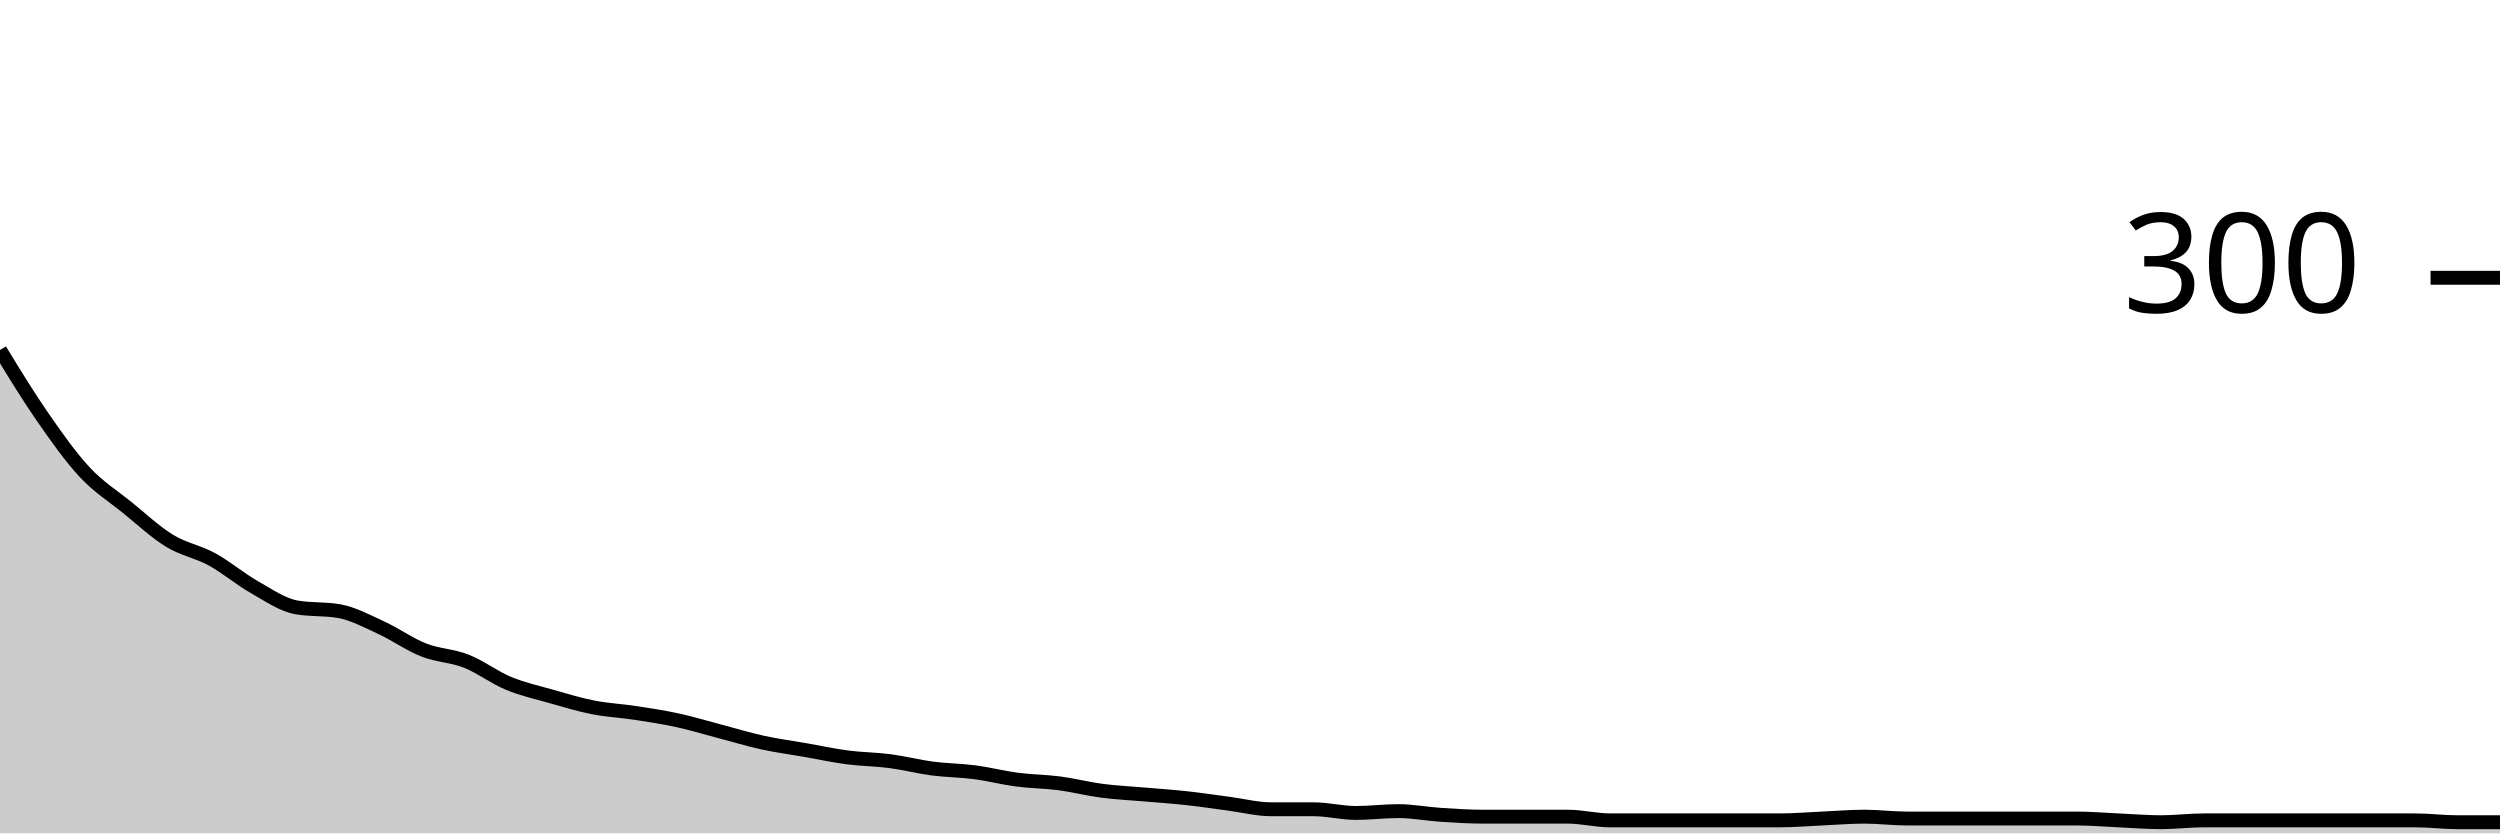
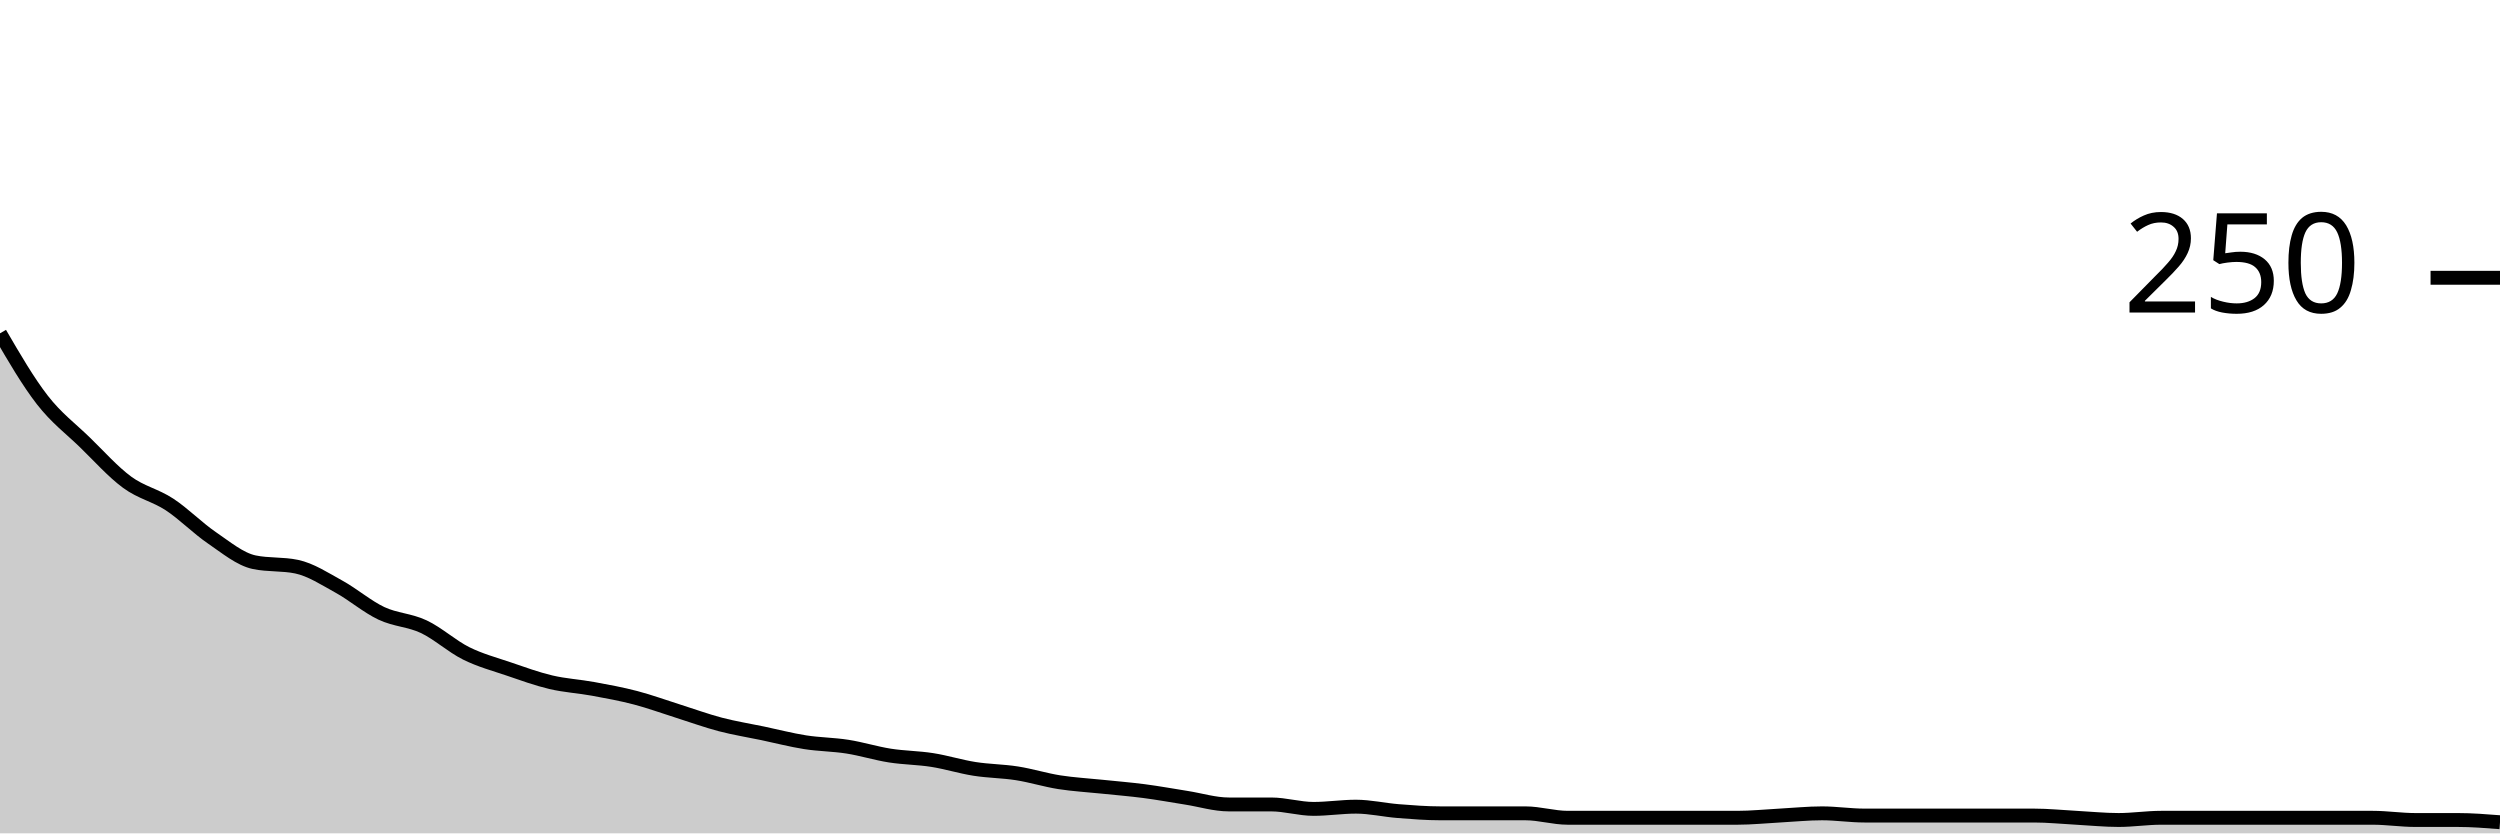
<svg xmlns="http://www.w3.org/2000/svg" viewBox="0 0 180 60">
  <g transform="translate(0,20)">
-     <path class="area" fill="rgba(0, 0, 0, 0.2)" d="M0,5.2C1.017,6.867,2.034,8.533,3.051,10C4.068,11.467,5.085,12.911,6.102,14C7.119,15.089,8.136,15.711,9.153,16.533C10.169,17.356,11.186,18.311,12.203,18.933C13.22,19.556,14.237,19.711,15.254,20.267C16.271,20.822,17.288,21.689,18.305,22.267C19.322,22.844,20.339,23.556,21.356,23.733C22.373,23.911,23.39,23.822,24.407,24C25.424,24.178,26.441,24.733,27.458,25.2C28.475,25.667,29.492,26.4,30.508,26.8C31.525,27.2,32.542,27.2,33.559,27.6C34.576,28,35.593,28.778,36.61,29.2C37.627,29.622,38.644,29.844,39.661,30.133C40.678,30.422,41.695,30.733,42.712,30.933C43.729,31.133,44.746,31.178,45.763,31.333C46.78,31.489,47.797,31.644,48.814,31.867C49.831,32.089,50.847,32.4,51.864,32.667C52.881,32.933,53.898,33.244,54.915,33.467C55.932,33.689,56.949,33.822,57.966,34C58.983,34.178,60,34.4,61.017,34.533C62.034,34.667,63.051,34.667,64.068,34.8C65.085,34.933,66.102,35.2,67.119,35.333C68.136,35.467,69.153,35.467,70.169,35.6C71.186,35.733,72.203,36,73.22,36.133C74.237,36.267,75.254,36.267,76.271,36.4C77.288,36.533,78.305,36.8,79.322,36.933C80.339,37.067,81.356,37.111,82.373,37.2C83.39,37.289,84.407,37.356,85.424,37.467C86.441,37.578,87.458,37.733,88.475,37.867C89.492,38,90.508,38.267,91.525,38.267C92.542,38.267,93.559,38.267,94.576,38.267C95.593,38.267,96.61,38.533,97.627,38.533C98.644,38.533,99.661,38.4,100.678,38.4C101.695,38.4,102.712,38.6,103.729,38.667C104.746,38.733,105.763,38.8,106.78,38.8C107.797,38.8,108.814,38.8,109.831,38.8C110.847,38.8,111.864,38.8,112.881,38.8C113.898,38.8,114.915,39.067,115.932,39.067C116.949,39.067,117.966,39.067,118.983,39.067C120,39.067,121.017,39.067,122.034,39.067C123.051,39.067,124.068,39.067,125.085,39.067C126.102,39.067,127.119,39.067,128.136,39.067C129.153,39.067,130.169,38.978,131.186,38.933C132.203,38.889,133.22,38.8,134.237,38.8C135.254,38.8,136.271,38.933,137.288,38.933C138.305,38.933,139.322,38.933,140.339,38.933C141.356,38.933,142.373,38.933,143.39,38.933C144.407,38.933,145.424,38.933,146.441,38.933C147.458,38.933,148.475,38.933,149.492,38.933C150.508,38.933,151.525,39.022,152.542,39.067C153.559,39.111,154.576,39.2,155.593,39.2C156.61,39.2,157.627,39.067,158.644,39.067C159.661,39.067,160.678,39.067,161.695,39.067C162.712,39.067,163.729,39.067,164.746,39.067C165.763,39.067,166.78,39.067,167.797,39.067C168.814,39.067,169.831,39.067,170.847,39.067C171.864,39.067,172.881,39.067,173.898,39.067C174.915,39.067,175.932,39.2,176.949,39.2C177.966,39.2,178.983,39.2,180,39.2L180,40C178.983,40,177.966,40,176.949,40C175.932,40,174.915,40,173.898,40C172.881,40,171.864,40,170.847,40C169.831,40,168.814,40,167.797,40C166.78,40,165.763,40,164.746,40C163.729,40,162.712,40,161.695,40C160.678,40,159.661,40,158.644,40C157.627,40,156.61,40,155.593,40C154.576,40,153.559,40,152.542,40C151.525,40,150.508,40,149.492,40C148.475,40,147.458,40,146.441,40C145.424,40,144.407,40,143.39,40C142.373,40,141.356,40,140.339,40C139.322,40,138.305,40,137.288,40C136.271,40,135.254,40,134.237,40C133.22,40,132.203,40,131.186,40C130.169,40,129.153,40,128.136,40C127.119,40,126.102,40,125.085,40C124.068,40,123.051,40,122.034,40C121.017,40,120,40,118.983,40C117.966,40,116.949,40,115.932,40C114.915,40,113.898,40,112.881,40C111.864,40,110.847,40,109.831,40C108.814,40,107.797,40,106.78,40C105.763,40,104.746,40,103.729,40C102.712,40,101.695,40,100.678,40C99.661,40,98.644,40,97.627,40C96.61,40,95.593,40,94.576,40C93.559,40,92.542,40,91.525,40C90.508,40,89.492,40,88.475,40C87.458,40,86.441,40,85.424,40C84.407,40,83.39,40,82.373,40C81.356,40,80.339,40,79.322,40C78.305,40,77.288,40,76.271,40C75.254,40,74.237,40,73.22,40C72.203,40,71.186,40,70.169,40C69.153,40,68.136,40,67.119,40C66.102,40,65.085,40,64.068,40C63.051,40,62.034,40,61.017,40C60,40,58.983,40,57.966,40C56.949,40,55.932,40,54.915,40C53.898,40,52.881,40,51.864,40C50.847,40,49.831,40,48.814,40C47.797,40,46.78,40,45.763,40C44.746,40,43.729,40,42.712,40C41.695,40,40.678,40,39.661,40C38.644,40,37.627,40,36.61,40C35.593,40,34.576,40,33.559,40C32.542,40,31.525,40,30.508,40C29.492,40,28.475,40,27.458,40C26.441,40,25.424,40,24.407,40C23.39,40,22.373,40,21.356,40C20.339,40,19.322,40,18.305,40C17.288,40,16.271,40,15.254,40C14.237,40,13.22,40,12.203,40C11.186,40,10.169,40,9.153,40C8.136,40,7.119,40,6.102,40C5.085,40,4.068,40,3.051,40C2.034,40,1.017,40,0,40Z" />
-     <path class="line" stroke="black" fill="none" d="M0,5.2C1.017,6.867,2.034,8.533,3.051,10C4.068,11.467,5.085,12.911,6.102,14C7.119,15.089,8.136,15.711,9.153,16.533C10.169,17.356,11.186,18.311,12.203,18.933C13.22,19.556,14.237,19.711,15.254,20.267C16.271,20.822,17.288,21.689,18.305,22.267C19.322,22.844,20.339,23.556,21.356,23.733C22.373,23.911,23.39,23.822,24.407,24C25.424,24.178,26.441,24.733,27.458,25.2C28.475,25.667,29.492,26.4,30.508,26.8C31.525,27.2,32.542,27.2,33.559,27.6C34.576,28,35.593,28.778,36.61,29.2C37.627,29.622,38.644,29.844,39.661,30.133C40.678,30.422,41.695,30.733,42.712,30.933C43.729,31.133,44.746,31.178,45.763,31.333C46.78,31.489,47.797,31.644,48.814,31.867C49.831,32.089,50.847,32.4,51.864,32.667C52.881,32.933,53.898,33.244,54.915,33.467C55.932,33.689,56.949,33.822,57.966,34C58.983,34.178,60,34.4,61.017,34.533C62.034,34.667,63.051,34.667,64.068,34.8C65.085,34.933,66.102,35.2,67.119,35.333C68.136,35.467,69.153,35.467,70.169,35.6C71.186,35.733,72.203,36,73.22,36.133C74.237,36.267,75.254,36.267,76.271,36.4C77.288,36.533,78.305,36.8,79.322,36.933C80.339,37.067,81.356,37.111,82.373,37.2C83.39,37.289,84.407,37.356,85.424,37.467C86.441,37.578,87.458,37.733,88.475,37.867C89.492,38,90.508,38.267,91.525,38.267C92.542,38.267,93.559,38.267,94.576,38.267C95.593,38.267,96.61,38.533,97.627,38.533C98.644,38.533,99.661,38.4,100.678,38.4C101.695,38.4,102.712,38.6,103.729,38.667C104.746,38.733,105.763,38.8,106.78,38.8C107.797,38.8,108.814,38.8,109.831,38.8C110.847,38.8,111.864,38.8,112.881,38.8C113.898,38.8,114.915,39.067,115.932,39.067C116.949,39.067,117.966,39.067,118.983,39.067C120,39.067,121.017,39.067,122.034,39.067C123.051,39.067,124.068,39.067,125.085,39.067C126.102,39.067,127.119,39.067,128.136,39.067C129.153,39.067,130.169,38.978,131.186,38.933C132.203,38.889,133.22,38.8,134.237,38.8C135.254,38.8,136.271,38.933,137.288,38.933C138.305,38.933,139.322,38.933,140.339,38.933C141.356,38.933,142.373,38.933,143.39,38.933C144.407,38.933,145.424,38.933,146.441,38.933C147.458,38.933,148.475,38.933,149.492,38.933C150.508,38.933,151.525,39.022,152.542,39.067C153.559,39.111,154.576,39.2,155.593,39.2C156.61,39.2,157.627,39.067,158.644,39.067C159.661,39.067,160.678,39.067,161.695,39.067C162.712,39.067,163.729,39.067,164.746,39.067C165.763,39.067,166.78,39.067,167.797,39.067C168.814,39.067,169.831,39.067,170.847,39.067C171.864,39.067,172.881,39.067,173.898,39.067C174.915,39.067,175.932,39.2,176.949,39.2C177.966,39.2,178.983,39.2,180,39.2" />
+     <path class="area" fill="rgba(0, 0, 0, 0.2)" d="M0,4C1.017,5.747,2.034,7.493,3.051,8.8C4.068,10.107,5.085,10.853,6.102,11.84C7.119,12.827,8.136,13.973,9.153,14.72C10.169,15.467,11.186,15.653,12.203,16.32C13.22,16.987,14.237,18.027,15.254,18.72C16.271,19.413,17.288,20.267,18.305,20.48C19.322,20.693,20.339,20.587,21.356,20.8C22.373,21.013,23.39,21.68,24.407,22.24C25.424,22.8,26.441,23.68,27.458,24.16C28.475,24.64,29.492,24.64,30.508,25.12C31.525,25.6,32.542,26.533,33.559,27.04C34.576,27.547,35.593,27.813,36.61,28.16C37.627,28.507,38.644,28.88,39.661,29.12C40.678,29.36,41.695,29.413,42.712,29.6C43.729,29.787,44.746,29.973,45.763,30.24C46.78,30.507,47.797,30.88,48.814,31.2C49.831,31.52,50.847,31.893,51.864,32.16C52.881,32.427,53.898,32.587,54.915,32.8C55.932,33.013,56.949,33.28,57.966,33.44C58.983,33.6,60,33.6,61.017,33.76C62.034,33.92,63.051,34.24,64.068,34.4C65.085,34.56,66.102,34.56,67.119,34.72C68.136,34.88,69.153,35.2,70.169,35.36C71.186,35.52,72.203,35.52,73.22,35.68C74.237,35.84,75.254,36.16,76.271,36.32C77.288,36.48,78.305,36.533,79.322,36.64C80.339,36.747,81.356,36.827,82.373,36.96C83.39,37.093,84.407,37.28,85.424,37.44C86.441,37.6,87.458,37.92,88.475,37.92C89.492,37.92,90.508,37.92,91.525,37.92C92.542,37.92,93.559,38.24,94.576,38.24C95.593,38.24,96.61,38.08,97.627,38.08C98.644,38.08,99.661,38.32,100.678,38.4C101.695,38.48,102.712,38.56,103.729,38.56C104.746,38.56,105.763,38.56,106.78,38.56C107.797,38.56,108.814,38.56,109.831,38.56C110.847,38.56,111.864,38.88,112.881,38.88C113.898,38.88,114.915,38.88,115.932,38.88C116.949,38.88,117.966,38.88,118.983,38.88C120,38.88,121.017,38.88,122.034,38.88C123.051,38.88,124.068,38.88,125.085,38.88C126.102,38.88,127.119,38.773,128.136,38.72C129.153,38.667,130.169,38.56,131.186,38.56C132.203,38.56,133.22,38.72,134.237,38.72C135.254,38.72,136.271,38.72,137.288,38.72C138.305,38.72,139.322,38.72,140.339,38.72C141.356,38.72,142.373,38.72,143.39,38.72C144.407,38.72,145.424,38.72,146.441,38.72C147.458,38.72,148.475,38.827,149.492,38.88C150.508,38.933,151.525,39.04,152.542,39.04C153.559,39.04,154.576,38.88,155.593,38.88C156.61,38.88,157.627,38.88,158.644,38.88C159.661,38.88,160.678,38.88,161.695,38.88C162.712,38.88,163.729,38.88,164.746,38.88C165.763,38.88,166.78,38.88,167.797,38.88C168.814,38.88,169.831,38.88,170.847,38.88C171.864,38.88,172.881,39.04,173.898,39.04C174.915,39.04,175.932,39.04,176.949,39.04C177.966,39.04,178.983,39.12,180,39.2L180,40C178.983,40,177.966,40,176.949,40C175.932,40,174.915,40,173.898,40C172.881,40,171.864,40,170.847,40C169.831,40,168.814,40,167.797,40C166.78,40,165.763,40,164.746,40C163.729,40,162.712,40,161.695,40C160.678,40,159.661,40,158.644,40C157.627,40,156.61,40,155.593,40C154.576,40,153.559,40,152.542,40C151.525,40,150.508,40,149.492,40C148.475,40,147.458,40,146.441,40C145.424,40,144.407,40,143.39,40C142.373,40,141.356,40,140.339,40C139.322,40,138.305,40,137.288,40C136.271,40,135.254,40,134.237,40C133.22,40,132.203,40,131.186,40C130.169,40,129.153,40,128.136,40C127.119,40,126.102,40,125.085,40C124.068,40,123.051,40,122.034,40C121.017,40,120,40,118.983,40C117.966,40,116.949,40,115.932,40C114.915,40,113.898,40,112.881,40C111.864,40,110.847,40,109.831,40C108.814,40,107.797,40,106.78,40C105.763,40,104.746,40,103.729,40C102.712,40,101.695,40,100.678,40C99.661,40,98.644,40,97.627,40C96.61,40,95.593,40,94.576,40C93.559,40,92.542,40,91.525,40C90.508,40,89.492,40,88.475,40C87.458,40,86.441,40,85.424,40C84.407,40,83.39,40,82.373,40C81.356,40,80.339,40,79.322,40C78.305,40,77.288,40,76.271,40C75.254,40,74.237,40,73.22,40C72.203,40,71.186,40,70.169,40C69.153,40,68.136,40,67.119,40C66.102,40,65.085,40,64.068,40C63.051,40,62.034,40,61.017,40C60,40,58.983,40,57.966,40C56.949,40,55.932,40,54.915,40C53.898,40,52.881,40,51.864,40C50.847,40,49.831,40,48.814,40C47.797,40,46.78,40,45.763,40C44.746,40,43.729,40,42.712,40C41.695,40,40.678,40,39.661,40C38.644,40,37.627,40,36.61,40C35.593,40,34.576,40,33.559,40C32.542,40,31.525,40,30.508,40C29.492,40,28.475,40,27.458,40C26.441,40,25.424,40,24.407,40C23.39,40,22.373,40,21.356,40C20.339,40,19.322,40,18.305,40C17.288,40,16.271,40,15.254,40C14.237,40,13.22,40,12.203,40C11.186,40,10.169,40,9.153,40C8.136,40,7.119,40,6.102,40C5.085,40,4.068,40,3.051,40C2.034,40,1.017,40,0,40Z" />
+     <path class="line" stroke="black" fill="none" d="M0,4C1.017,5.747,2.034,7.493,3.051,8.8C4.068,10.107,5.085,10.853,6.102,11.84C7.119,12.827,8.136,13.973,9.153,14.72C10.169,15.467,11.186,15.653,12.203,16.32C13.22,16.987,14.237,18.027,15.254,18.72C16.271,19.413,17.288,20.267,18.305,20.48C19.322,20.693,20.339,20.587,21.356,20.8C22.373,21.013,23.39,21.68,24.407,22.24C25.424,22.8,26.441,23.68,27.458,24.16C28.475,24.64,29.492,24.64,30.508,25.12C31.525,25.6,32.542,26.533,33.559,27.04C34.576,27.547,35.593,27.813,36.61,28.16C37.627,28.507,38.644,28.88,39.661,29.12C40.678,29.36,41.695,29.413,42.712,29.6C43.729,29.787,44.746,29.973,45.763,30.24C46.78,30.507,47.797,30.88,48.814,31.2C49.831,31.52,50.847,31.893,51.864,32.16C52.881,32.427,53.898,32.587,54.915,32.8C55.932,33.013,56.949,33.28,57.966,33.44C58.983,33.6,60,33.6,61.017,33.76C62.034,33.92,63.051,34.24,64.068,34.4C65.085,34.56,66.102,34.56,67.119,34.72C68.136,34.88,69.153,35.2,70.169,35.36C71.186,35.52,72.203,35.52,73.22,35.68C74.237,35.84,75.254,36.16,76.271,36.32C77.288,36.48,78.305,36.533,79.322,36.64C80.339,36.747,81.356,36.827,82.373,36.96C83.39,37.093,84.407,37.28,85.424,37.44C86.441,37.6,87.458,37.92,88.475,37.92C89.492,37.92,90.508,37.92,91.525,37.92C92.542,37.92,93.559,38.24,94.576,38.24C95.593,38.24,96.61,38.08,97.627,38.08C98.644,38.08,99.661,38.32,100.678,38.4C101.695,38.48,102.712,38.56,103.729,38.56C104.746,38.56,105.763,38.56,106.78,38.56C107.797,38.56,108.814,38.56,109.831,38.56C110.847,38.56,111.864,38.88,112.881,38.88C113.898,38.88,114.915,38.88,115.932,38.88C116.949,38.88,117.966,38.88,118.983,38.88C120,38.88,121.017,38.88,122.034,38.88C123.051,38.88,124.068,38.88,125.085,38.88C126.102,38.88,127.119,38.773,128.136,38.72C129.153,38.667,130.169,38.56,131.186,38.56C132.203,38.56,133.22,38.72,134.237,38.72C135.254,38.72,136.271,38.72,137.288,38.72C138.305,38.72,139.322,38.72,140.339,38.72C141.356,38.72,142.373,38.72,143.39,38.72C144.407,38.72,145.424,38.72,146.441,38.72C147.458,38.72,148.475,38.827,149.492,38.88C150.508,38.933,151.525,39.04,152.542,39.04C153.559,39.04,154.576,38.88,155.593,38.88C156.61,38.88,157.627,38.88,158.644,38.88C159.661,38.88,160.678,38.88,161.695,38.88C162.712,38.88,163.729,38.88,164.746,38.88C165.763,38.88,166.78,38.88,167.797,38.88C168.814,38.88,169.831,38.88,170.847,38.88C171.864,38.88,172.881,39.04,173.898,39.04C174.915,39.04,175.932,39.04,176.949,39.04C177.966,39.04,178.983,39.12,180,39.2" />
    <path class="axis-ceiling" stroke-width="1" stroke="black" fill="none" d="M175,0L180,0" />
-     <text class="axis-ceiling-label" font-family="sans-serif" text-anchor="end" font-size="10px" x="170" y="2.5">300</text>
+     <text class="axis-ceiling-label" font-family="sans-serif" text-anchor="end" font-size="10px" x="170" y="2.5">250</text>
  </g>
</svg>
